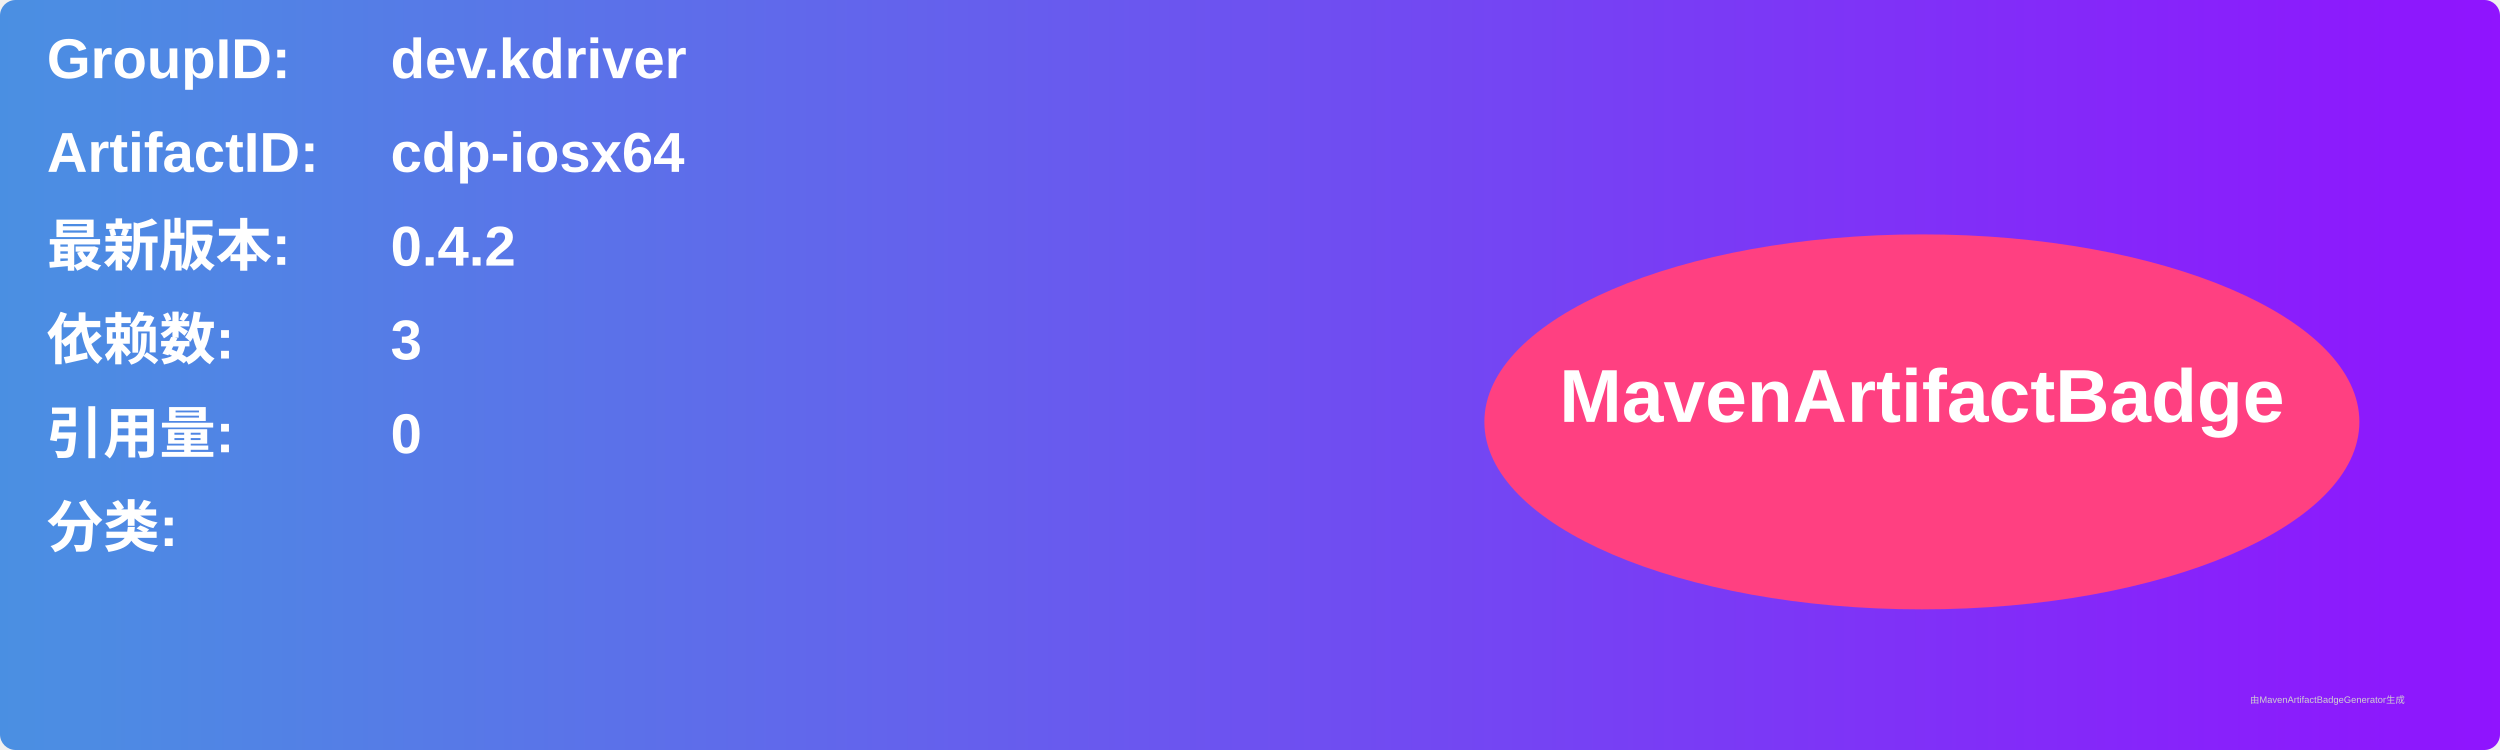
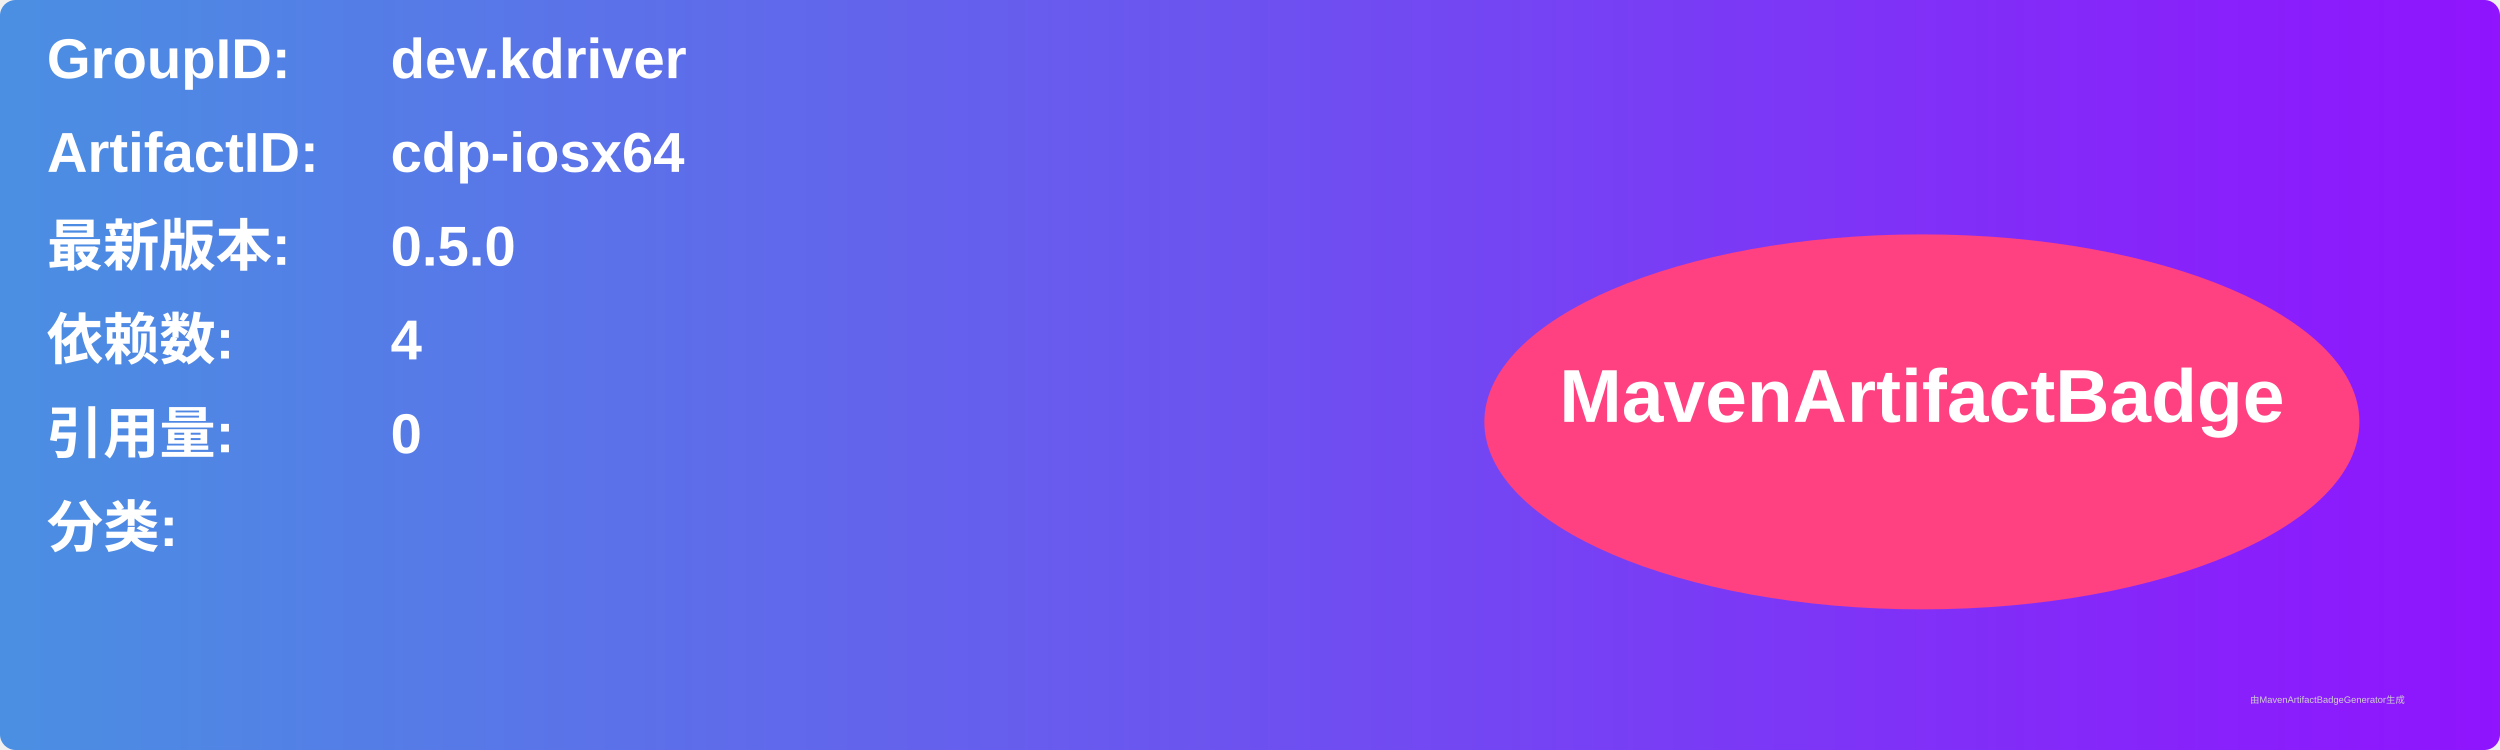
<svg xmlns="http://www.w3.org/2000/svg" width="800" height="240" viewBox="0 0 800 240">
  <linearGradient id="grad" x1="0%" y1="0%" x2="100%" y2="0%">
    <stop offset="0%" stop-color="#4a90e2" />
    <stop offset="100%" stop-color="#9013fe" />
  </linearGradient>
  <rect width="100%" height="100%" rx="5" ry="5" fill="url(#grad)" />
  <g transform="translate(15, 15)">
    <text x="0" y="10" font-family="Arial" font-size="18" fill="white" font-weight="bold" width="260">GroupID:</text>
    <text x="110" y="10" font-family="Arial" font-size="18" fill="white" font-weight="bold" width="460">dev.kdriver</text>
    <text x="0" y="40" font-family="Arial" font-size="18" fill="white" font-weight="bold" width="260">ArtifactID:</text>
    <text x="110" y="40" font-family="Arial" font-size="18" fill="white" font-weight="bold" width="460">cdp-iosx64</text>
    <text x="0" y="70" font-family="Arial" font-size="18" fill="white" font-weight="bold">最新版本:</text>
    <text x="110" y="70" font-family="Arial" font-size="18" fill="white" font-weight="bold">
-       <tspan font-weight="bold">0.4.2</tspan>
+       <tspan font-weight="bold">0.5.0</tspan>
    </text>
    <text x="0" y="100" font-family="Arial" font-size="18" fill="white" font-weight="bold">依赖数: </text>
    <text x="110" y="100" font-family="Arial" font-size="18" fill="white">
-       <tspan font-weight="bold">3</tspan>
+       <tspan font-weight="bold">4</tspan>
    </text>
    <text x="0" y="130" font-family="Arial" font-size="18" fill="white" font-weight="bold">引用量: </text>
    <text x="110" y="130" font-family="Arial" font-size="18" fill="white">
      <tspan font-weight="bold">0</tspan>
    </text>
    <text x="0" y="160" font-family="Arial" font-size="18" fill="white" font-weight="bold">分类:</text>
    <text x="10" y="190" font-family="Arial" font-size="10" fill="white">
      <tspan font-weight="bold" />
    </text>
    <ellipse cx="600" cy="120" rx="140" ry="60" fill="#ff4081" />
    <text x="600" y="120" text-anchor="middle" font-family="Arial" font-size="24" fill="white" font-weight="bold">MavenArtifactBadge</text>
  </g>
  <text x="720" y="225" font-family="Arial" font-size="3" fill="#d0d0d0">由MavenArtifactBadgeGenerator生成</text>
</svg>
